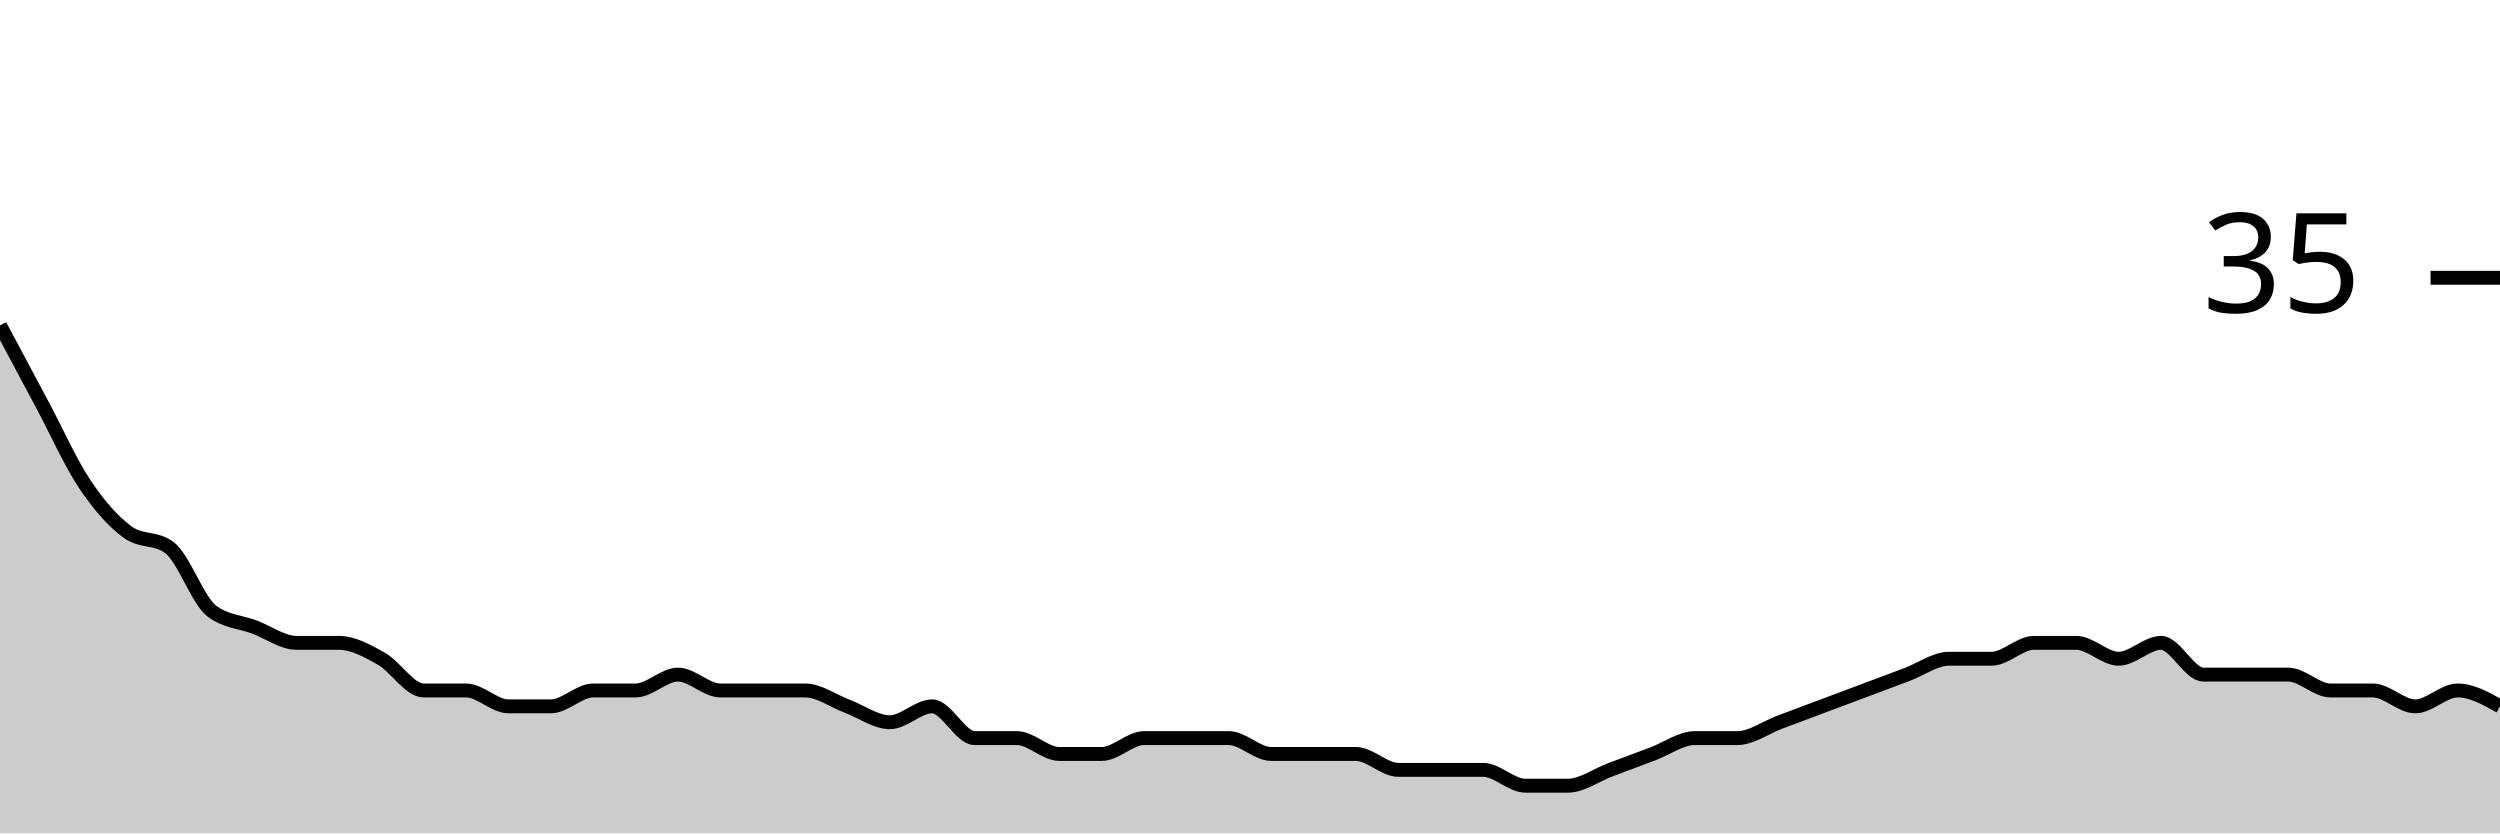
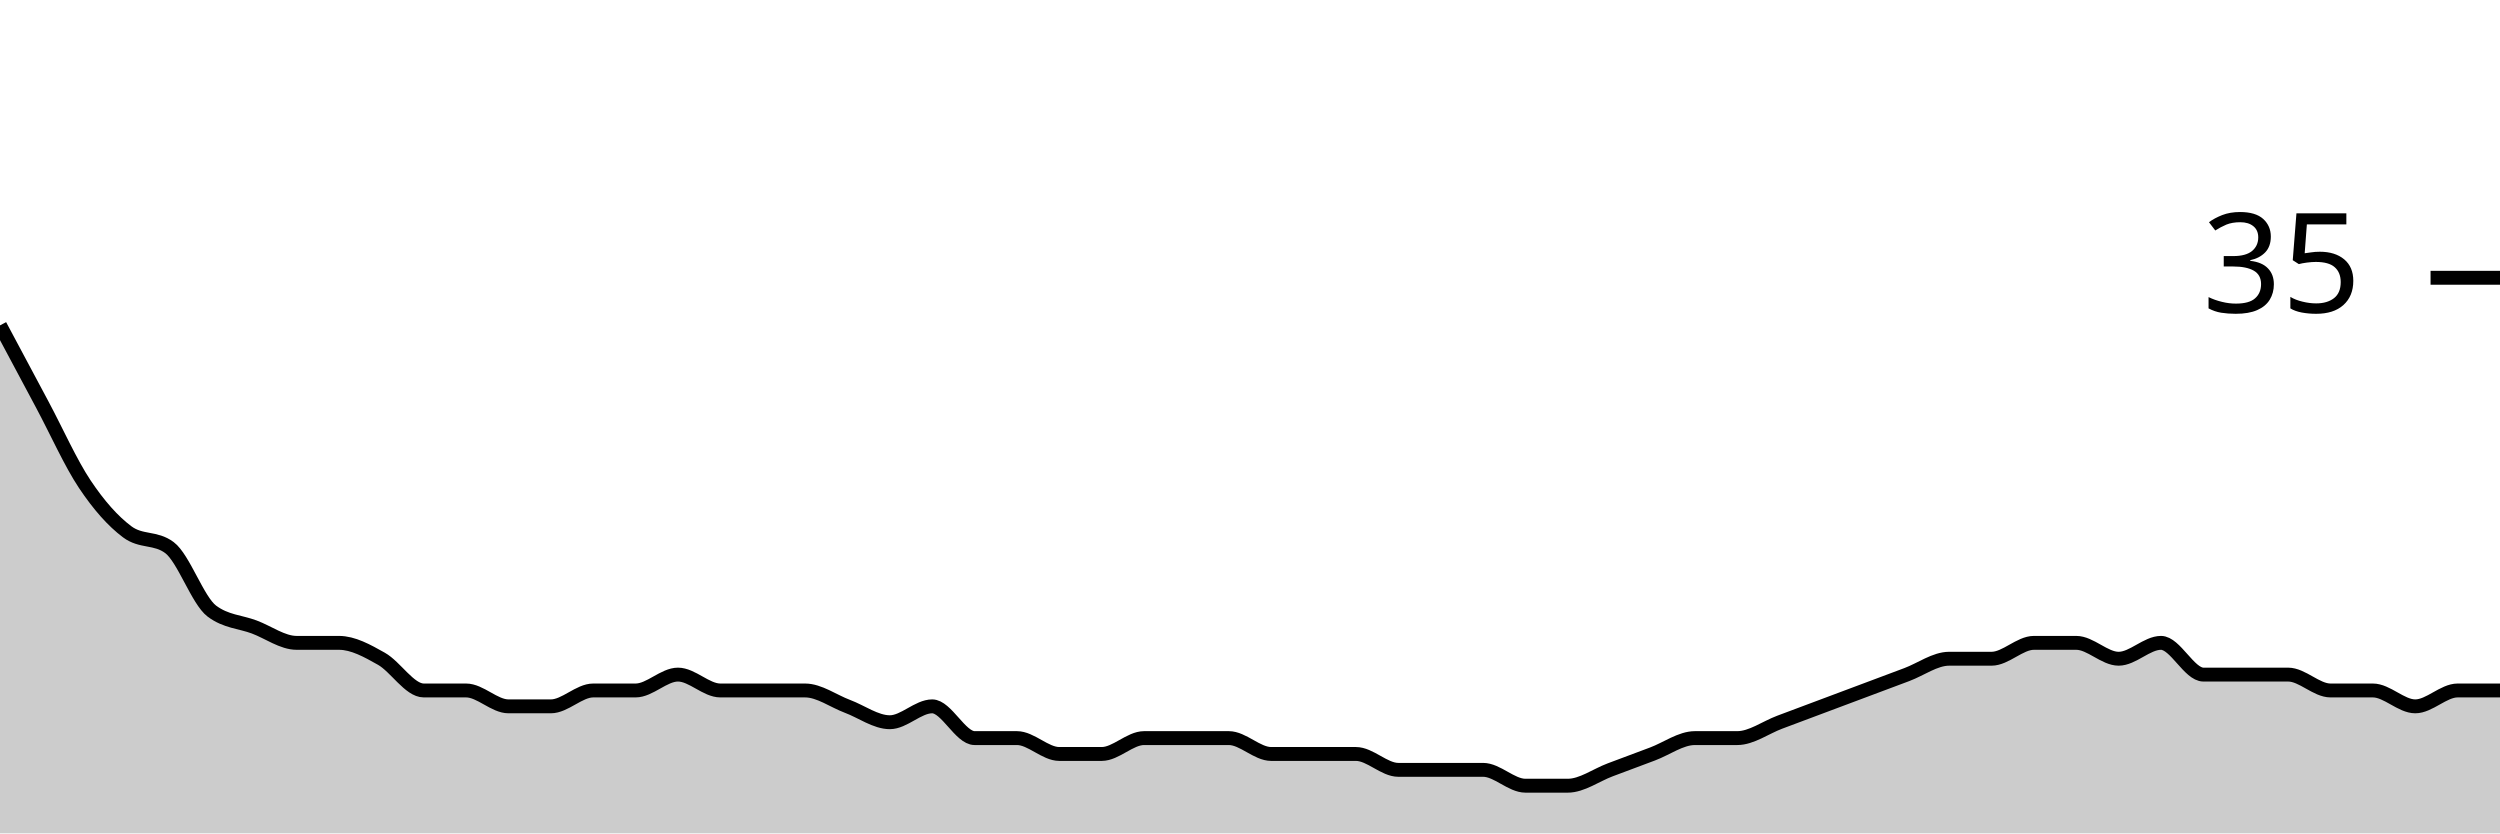
<svg xmlns="http://www.w3.org/2000/svg" viewBox="0 0 180 60">
  <g transform="translate(0,20)">
-     <path class="area" fill="rgba(0, 0, 0, 0.2)" d="M0,3.429C1.017,5.333,2.034,7.238,3.051,9.143C4.068,11.048,5.085,13.333,6.102,14.857C7.119,16.381,8.136,17.524,9.153,18.286C10.169,19.048,11.186,18.667,12.203,19.429C13.22,20.19,14.237,23.238,15.254,24C16.271,24.762,17.288,24.762,18.305,25.143C19.322,25.524,20.339,26.286,21.356,26.286C22.373,26.286,23.39,26.286,24.407,26.286C25.424,26.286,26.441,26.857,27.458,27.429C28.475,28,29.492,29.714,30.508,29.714C31.525,29.714,32.542,29.714,33.559,29.714C34.576,29.714,35.593,30.857,36.61,30.857C37.627,30.857,38.644,30.857,39.661,30.857C40.678,30.857,41.695,29.714,42.712,29.714C43.729,29.714,44.746,29.714,45.763,29.714C46.78,29.714,47.797,28.571,48.814,28.571C49.831,28.571,50.847,29.714,51.864,29.714C52.881,29.714,53.898,29.714,54.915,29.714C55.932,29.714,56.949,29.714,57.966,29.714C58.983,29.714,60,30.476,61.017,30.857C62.034,31.238,63.051,32,64.068,32C65.085,32,66.102,30.857,67.119,30.857C68.136,30.857,69.153,33.143,70.169,33.143C71.186,33.143,72.203,33.143,73.22,33.143C74.237,33.143,75.254,34.286,76.271,34.286C77.288,34.286,78.305,34.286,79.322,34.286C80.339,34.286,81.356,33.143,82.373,33.143C83.39,33.143,84.407,33.143,85.424,33.143C86.441,33.143,87.458,33.143,88.475,33.143C89.492,33.143,90.508,34.286,91.525,34.286C92.542,34.286,93.559,34.286,94.576,34.286C95.593,34.286,96.61,34.286,97.627,34.286C98.644,34.286,99.661,35.429,100.678,35.429C101.695,35.429,102.712,35.429,103.729,35.429C104.746,35.429,105.763,35.429,106.78,35.429C107.797,35.429,108.814,36.571,109.831,36.571C110.847,36.571,111.864,36.571,112.881,36.571C113.898,36.571,114.915,35.81,115.932,35.429C116.949,35.048,117.966,34.667,118.983,34.286C120,33.905,121.017,33.143,122.034,33.143C123.051,33.143,124.068,33.143,125.085,33.143C126.102,33.143,127.119,32.381,128.136,32C129.153,31.619,130.169,31.238,131.186,30.857C132.203,30.476,133.22,30.095,134.237,29.714C135.254,29.333,136.271,28.952,137.288,28.571C138.305,28.19,139.322,27.429,140.339,27.429C141.356,27.429,142.373,27.429,143.39,27.429C144.407,27.429,145.424,26.286,146.441,26.286C147.458,26.286,148.475,26.286,149.492,26.286C150.508,26.286,151.525,27.429,152.542,27.429C153.559,27.429,154.576,26.286,155.593,26.286C156.61,26.286,157.627,28.571,158.644,28.571C159.661,28.571,160.678,28.571,161.695,28.571C162.712,28.571,163.729,28.571,164.746,28.571C165.763,28.571,166.78,29.714,167.797,29.714C168.814,29.714,169.831,29.714,170.847,29.714C171.864,29.714,172.881,30.857,173.898,30.857C174.915,30.857,175.932,29.714,176.949,29.714C177.966,29.714,178.983,30.286,180,30.857L180,40C178.983,40,177.966,40,176.949,40C175.932,40,174.915,40,173.898,40C172.881,40,171.864,40,170.847,40C169.831,40,168.814,40,167.797,40C166.78,40,165.763,40,164.746,40C163.729,40,162.712,40,161.695,40C160.678,40,159.661,40,158.644,40C157.627,40,156.61,40,155.593,40C154.576,40,153.559,40,152.542,40C151.525,40,150.508,40,149.492,40C148.475,40,147.458,40,146.441,40C145.424,40,144.407,40,143.39,40C142.373,40,141.356,40,140.339,40C139.322,40,138.305,40,137.288,40C136.271,40,135.254,40,134.237,40C133.22,40,132.203,40,131.186,40C130.169,40,129.153,40,128.136,40C127.119,40,126.102,40,125.085,40C124.068,40,123.051,40,122.034,40C121.017,40,120,40,118.983,40C117.966,40,116.949,40,115.932,40C114.915,40,113.898,40,112.881,40C111.864,40,110.847,40,109.831,40C108.814,40,107.797,40,106.78,40C105.763,40,104.746,40,103.729,40C102.712,40,101.695,40,100.678,40C99.661,40,98.644,40,97.627,40C96.61,40,95.593,40,94.576,40C93.559,40,92.542,40,91.525,40C90.508,40,89.492,40,88.475,40C87.458,40,86.441,40,85.424,40C84.407,40,83.39,40,82.373,40C81.356,40,80.339,40,79.322,40C78.305,40,77.288,40,76.271,40C75.254,40,74.237,40,73.22,40C72.203,40,71.186,40,70.169,40C69.153,40,68.136,40,67.119,40C66.102,40,65.085,40,64.068,40C63.051,40,62.034,40,61.017,40C60,40,58.983,40,57.966,40C56.949,40,55.932,40,54.915,40C53.898,40,52.881,40,51.864,40C50.847,40,49.831,40,48.814,40C47.797,40,46.78,40,45.763,40C44.746,40,43.729,40,42.712,40C41.695,40,40.678,40,39.661,40C38.644,40,37.627,40,36.61,40C35.593,40,34.576,40,33.559,40C32.542,40,31.525,40,30.508,40C29.492,40,28.475,40,27.458,40C26.441,40,25.424,40,24.407,40C23.39,40,22.373,40,21.356,40C20.339,40,19.322,40,18.305,40C17.288,40,16.271,40,15.254,40C14.237,40,13.22,40,12.203,40C11.186,40,10.169,40,9.153,40C8.136,40,7.119,40,6.102,40C5.085,40,4.068,40,3.051,40C2.034,40,1.017,40,0,40Z" />
-     <path class="line" stroke="black" fill="none" d="M0,3.429C1.017,5.333,2.034,7.238,3.051,9.143C4.068,11.048,5.085,13.333,6.102,14.857C7.119,16.381,8.136,17.524,9.153,18.286C10.169,19.048,11.186,18.667,12.203,19.429C13.22,20.19,14.237,23.238,15.254,24C16.271,24.762,17.288,24.762,18.305,25.143C19.322,25.524,20.339,26.286,21.356,26.286C22.373,26.286,23.39,26.286,24.407,26.286C25.424,26.286,26.441,26.857,27.458,27.429C28.475,28,29.492,29.714,30.508,29.714C31.525,29.714,32.542,29.714,33.559,29.714C34.576,29.714,35.593,30.857,36.61,30.857C37.627,30.857,38.644,30.857,39.661,30.857C40.678,30.857,41.695,29.714,42.712,29.714C43.729,29.714,44.746,29.714,45.763,29.714C46.78,29.714,47.797,28.571,48.814,28.571C49.831,28.571,50.847,29.714,51.864,29.714C52.881,29.714,53.898,29.714,54.915,29.714C55.932,29.714,56.949,29.714,57.966,29.714C58.983,29.714,60,30.476,61.017,30.857C62.034,31.238,63.051,32,64.068,32C65.085,32,66.102,30.857,67.119,30.857C68.136,30.857,69.153,33.143,70.169,33.143C71.186,33.143,72.203,33.143,73.22,33.143C74.237,33.143,75.254,34.286,76.271,34.286C77.288,34.286,78.305,34.286,79.322,34.286C80.339,34.286,81.356,33.143,82.373,33.143C83.39,33.143,84.407,33.143,85.424,33.143C86.441,33.143,87.458,33.143,88.475,33.143C89.492,33.143,90.508,34.286,91.525,34.286C92.542,34.286,93.559,34.286,94.576,34.286C95.593,34.286,96.61,34.286,97.627,34.286C98.644,34.286,99.661,35.429,100.678,35.429C101.695,35.429,102.712,35.429,103.729,35.429C104.746,35.429,105.763,35.429,106.78,35.429C107.797,35.429,108.814,36.571,109.831,36.571C110.847,36.571,111.864,36.571,112.881,36.571C113.898,36.571,114.915,35.81,115.932,35.429C116.949,35.048,117.966,34.667,118.983,34.286C120,33.905,121.017,33.143,122.034,33.143C123.051,33.143,124.068,33.143,125.085,33.143C126.102,33.143,127.119,32.381,128.136,32C129.153,31.619,130.169,31.238,131.186,30.857C132.203,30.476,133.22,30.095,134.237,29.714C135.254,29.333,136.271,28.952,137.288,28.571C138.305,28.19,139.322,27.429,140.339,27.429C141.356,27.429,142.373,27.429,143.39,27.429C144.407,27.429,145.424,26.286,146.441,26.286C147.458,26.286,148.475,26.286,149.492,26.286C150.508,26.286,151.525,27.429,152.542,27.429C153.559,27.429,154.576,26.286,155.593,26.286C156.61,26.286,157.627,28.571,158.644,28.571C159.661,28.571,160.678,28.571,161.695,28.571C162.712,28.571,163.729,28.571,164.746,28.571C165.763,28.571,166.78,29.714,167.797,29.714C168.814,29.714,169.831,29.714,170.847,29.714C171.864,29.714,172.881,30.857,173.898,30.857C174.915,30.857,175.932,29.714,176.949,29.714C177.966,29.714,178.983,30.286,180,30.857" />
+     <path class="area" fill="rgba(0, 0, 0, 0.2)" d="M0,3.429C1.017,5.333,2.034,7.238,3.051,9.143C4.068,11.048,5.085,13.333,6.102,14.857C7.119,16.381,8.136,17.524,9.153,18.286C10.169,19.048,11.186,18.667,12.203,19.429C13.22,20.19,14.237,23.238,15.254,24C16.271,24.762,17.288,24.762,18.305,25.143C19.322,25.524,20.339,26.286,21.356,26.286C22.373,26.286,23.39,26.286,24.407,26.286C25.424,26.286,26.441,26.857,27.458,27.429C28.475,28,29.492,29.714,30.508,29.714C31.525,29.714,32.542,29.714,33.559,29.714C34.576,29.714,35.593,30.857,36.61,30.857C37.627,30.857,38.644,30.857,39.661,30.857C40.678,30.857,41.695,29.714,42.712,29.714C43.729,29.714,44.746,29.714,45.763,29.714C46.78,29.714,47.797,28.571,48.814,28.571C49.831,28.571,50.847,29.714,51.864,29.714C52.881,29.714,53.898,29.714,54.915,29.714C55.932,29.714,56.949,29.714,57.966,29.714C58.983,29.714,60,30.476,61.017,30.857C62.034,31.238,63.051,32,64.068,32C65.085,32,66.102,30.857,67.119,30.857C68.136,30.857,69.153,33.143,70.169,33.143C71.186,33.143,72.203,33.143,73.22,33.143C74.237,33.143,75.254,34.286,76.271,34.286C77.288,34.286,78.305,34.286,79.322,34.286C80.339,34.286,81.356,33.143,82.373,33.143C83.39,33.143,84.407,33.143,85.424,33.143C86.441,33.143,87.458,33.143,88.475,33.143C89.492,33.143,90.508,34.286,91.525,34.286C92.542,34.286,93.559,34.286,94.576,34.286C95.593,34.286,96.61,34.286,97.627,34.286C98.644,34.286,99.661,35.429,100.678,35.429C101.695,35.429,102.712,35.429,103.729,35.429C104.746,35.429,105.763,35.429,106.78,35.429C107.797,35.429,108.814,36.571,109.831,36.571C110.847,36.571,111.864,36.571,112.881,36.571C113.898,36.571,114.915,35.81,115.932,35.429C116.949,35.048,117.966,34.667,118.983,34.286C120,33.905,121.017,33.143,122.034,33.143C123.051,33.143,124.068,33.143,125.085,33.143C126.102,33.143,127.119,32.381,128.136,32C129.153,31.619,130.169,31.238,131.186,30.857C132.203,30.476,133.22,30.095,134.237,29.714C135.254,29.333,136.271,28.952,137.288,28.571C138.305,28.19,139.322,27.429,140.339,27.429C141.356,27.429,142.373,27.429,143.39,27.429C144.407,27.429,145.424,26.286,146.441,26.286C147.458,26.286,148.475,26.286,149.492,26.286C150.508,26.286,151.525,27.429,152.542,27.429C153.559,27.429,154.576,26.286,155.593,26.286C156.61,26.286,157.627,28.571,158.644,28.571C159.661,28.571,160.678,28.571,161.695,28.571C162.712,28.571,163.729,28.571,164.746,28.571C165.763,28.571,166.78,29.714,167.797,29.714C168.814,29.714,169.831,29.714,170.847,29.714C171.864,29.714,172.881,30.857,173.898,30.857C174.915,30.857,175.932,29.714,176.949,29.714C177.966,29.714,178.983,29.714,180,29.714L180,40C178.983,40,177.966,40,176.949,40C175.932,40,174.915,40,173.898,40C172.881,40,171.864,40,170.847,40C169.831,40,168.814,40,167.797,40C166.78,40,165.763,40,164.746,40C163.729,40,162.712,40,161.695,40C160.678,40,159.661,40,158.644,40C157.627,40,156.61,40,155.593,40C154.576,40,153.559,40,152.542,40C151.525,40,150.508,40,149.492,40C148.475,40,147.458,40,146.441,40C145.424,40,144.407,40,143.39,40C142.373,40,141.356,40,140.339,40C139.322,40,138.305,40,137.288,40C136.271,40,135.254,40,134.237,40C133.22,40,132.203,40,131.186,40C130.169,40,129.153,40,128.136,40C127.119,40,126.102,40,125.085,40C124.068,40,123.051,40,122.034,40C121.017,40,120,40,118.983,40C117.966,40,116.949,40,115.932,40C114.915,40,113.898,40,112.881,40C111.864,40,110.847,40,109.831,40C108.814,40,107.797,40,106.78,40C105.763,40,104.746,40,103.729,40C102.712,40,101.695,40,100.678,40C99.661,40,98.644,40,97.627,40C96.61,40,95.593,40,94.576,40C93.559,40,92.542,40,91.525,40C90.508,40,89.492,40,88.475,40C87.458,40,86.441,40,85.424,40C84.407,40,83.39,40,82.373,40C81.356,40,80.339,40,79.322,40C78.305,40,77.288,40,76.271,40C75.254,40,74.237,40,73.22,40C72.203,40,71.186,40,70.169,40C69.153,40,68.136,40,67.119,40C66.102,40,65.085,40,64.068,40C63.051,40,62.034,40,61.017,40C60,40,58.983,40,57.966,40C56.949,40,55.932,40,54.915,40C53.898,40,52.881,40,51.864,40C50.847,40,49.831,40,48.814,40C47.797,40,46.78,40,45.763,40C44.746,40,43.729,40,42.712,40C41.695,40,40.678,40,39.661,40C38.644,40,37.627,40,36.61,40C35.593,40,34.576,40,33.559,40C32.542,40,31.525,40,30.508,40C29.492,40,28.475,40,27.458,40C26.441,40,25.424,40,24.407,40C23.39,40,22.373,40,21.356,40C20.339,40,19.322,40,18.305,40C17.288,40,16.271,40,15.254,40C14.237,40,13.22,40,12.203,40C11.186,40,10.169,40,9.153,40C8.136,40,7.119,40,6.102,40C5.085,40,4.068,40,3.051,40C2.034,40,1.017,40,0,40Z" />
+     <path class="line" stroke="black" fill="none" d="M0,3.429C1.017,5.333,2.034,7.238,3.051,9.143C4.068,11.048,5.085,13.333,6.102,14.857C7.119,16.381,8.136,17.524,9.153,18.286C10.169,19.048,11.186,18.667,12.203,19.429C13.22,20.19,14.237,23.238,15.254,24C16.271,24.762,17.288,24.762,18.305,25.143C19.322,25.524,20.339,26.286,21.356,26.286C22.373,26.286,23.39,26.286,24.407,26.286C25.424,26.286,26.441,26.857,27.458,27.429C28.475,28,29.492,29.714,30.508,29.714C31.525,29.714,32.542,29.714,33.559,29.714C34.576,29.714,35.593,30.857,36.61,30.857C37.627,30.857,38.644,30.857,39.661,30.857C40.678,30.857,41.695,29.714,42.712,29.714C43.729,29.714,44.746,29.714,45.763,29.714C46.78,29.714,47.797,28.571,48.814,28.571C49.831,28.571,50.847,29.714,51.864,29.714C52.881,29.714,53.898,29.714,54.915,29.714C55.932,29.714,56.949,29.714,57.966,29.714C58.983,29.714,60,30.476,61.017,30.857C62.034,31.238,63.051,32,64.068,32C65.085,32,66.102,30.857,67.119,30.857C68.136,30.857,69.153,33.143,70.169,33.143C71.186,33.143,72.203,33.143,73.22,33.143C74.237,33.143,75.254,34.286,76.271,34.286C77.288,34.286,78.305,34.286,79.322,34.286C80.339,34.286,81.356,33.143,82.373,33.143C83.39,33.143,84.407,33.143,85.424,33.143C86.441,33.143,87.458,33.143,88.475,33.143C89.492,33.143,90.508,34.286,91.525,34.286C92.542,34.286,93.559,34.286,94.576,34.286C95.593,34.286,96.61,34.286,97.627,34.286C98.644,34.286,99.661,35.429,100.678,35.429C101.695,35.429,102.712,35.429,103.729,35.429C104.746,35.429,105.763,35.429,106.78,35.429C107.797,35.429,108.814,36.571,109.831,36.571C110.847,36.571,111.864,36.571,112.881,36.571C113.898,36.571,114.915,35.81,115.932,35.429C116.949,35.048,117.966,34.667,118.983,34.286C120,33.905,121.017,33.143,122.034,33.143C123.051,33.143,124.068,33.143,125.085,33.143C126.102,33.143,127.119,32.381,128.136,32C129.153,31.619,130.169,31.238,131.186,30.857C132.203,30.476,133.22,30.095,134.237,29.714C135.254,29.333,136.271,28.952,137.288,28.571C138.305,28.19,139.322,27.429,140.339,27.429C141.356,27.429,142.373,27.429,143.39,27.429C144.407,27.429,145.424,26.286,146.441,26.286C147.458,26.286,148.475,26.286,149.492,26.286C150.508,26.286,151.525,27.429,152.542,27.429C153.559,27.429,154.576,26.286,155.593,26.286C156.61,26.286,157.627,28.571,158.644,28.571C159.661,28.571,160.678,28.571,161.695,28.571C162.712,28.571,163.729,28.571,164.746,28.571C165.763,28.571,166.78,29.714,167.797,29.714C168.814,29.714,169.831,29.714,170.847,29.714C171.864,29.714,172.881,30.857,173.898,30.857C174.915,30.857,175.932,29.714,176.949,29.714C177.966,29.714,178.983,29.714,180,29.714" />
    <path class="axis-ceiling" stroke-width="1" stroke="black" fill="none" d="M175,0L180,0" />
    <text class="axis-ceiling-label" font-family="sans-serif" text-anchor="end" font-size="10px" x="170" y="2.5">35</text>
  </g>
</svg>
